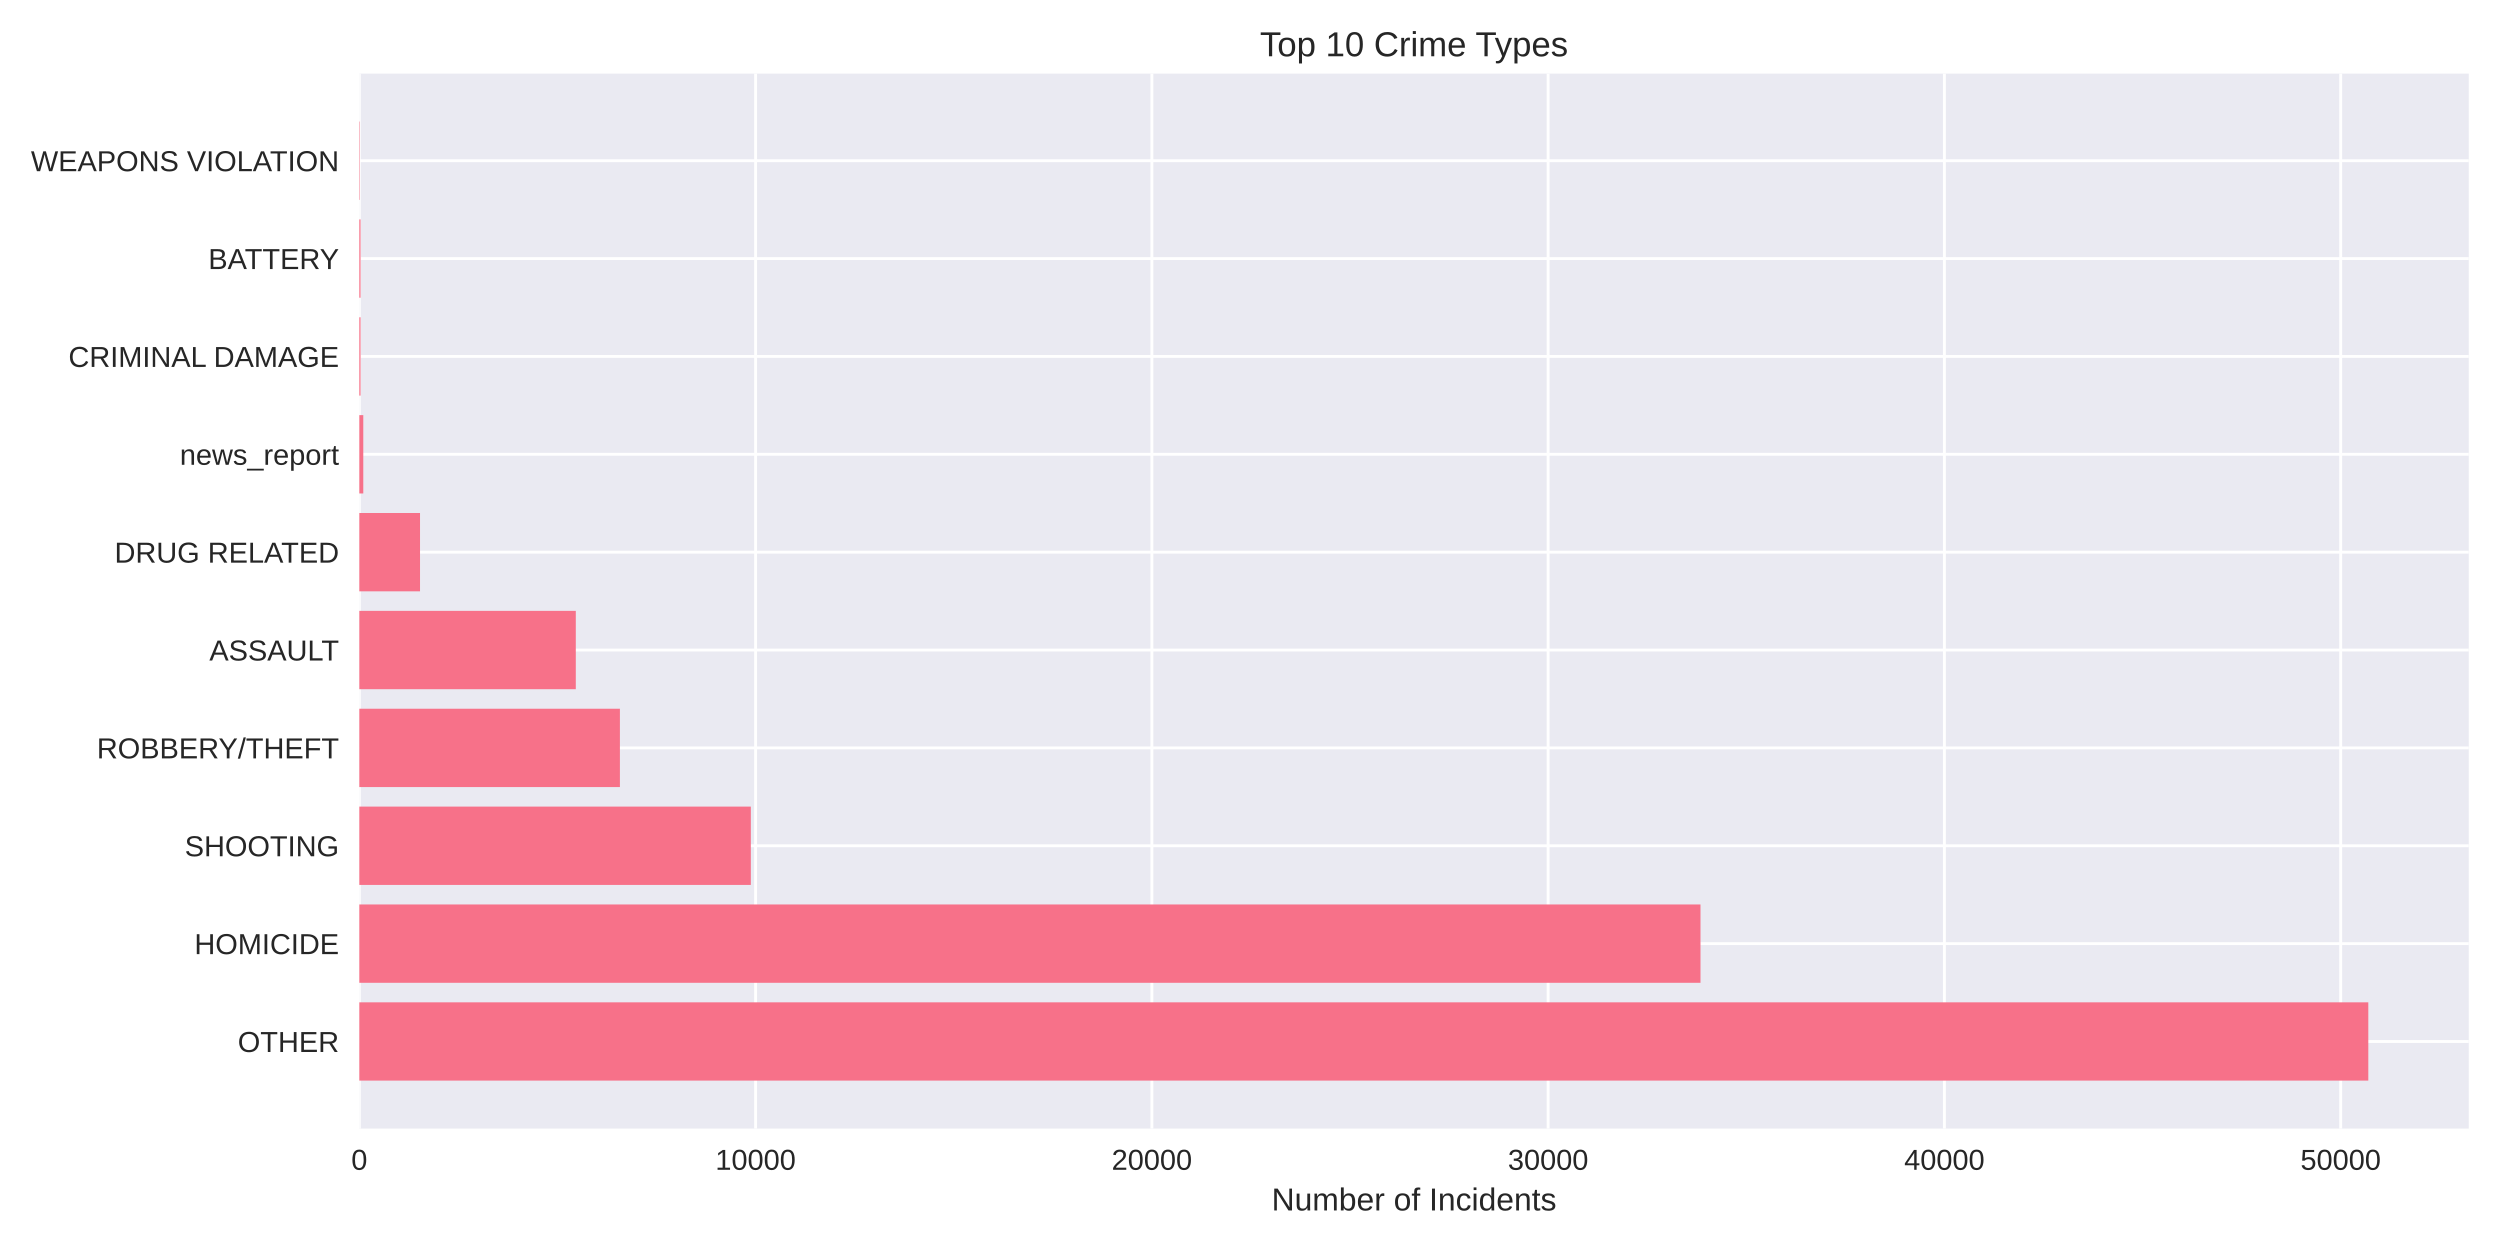
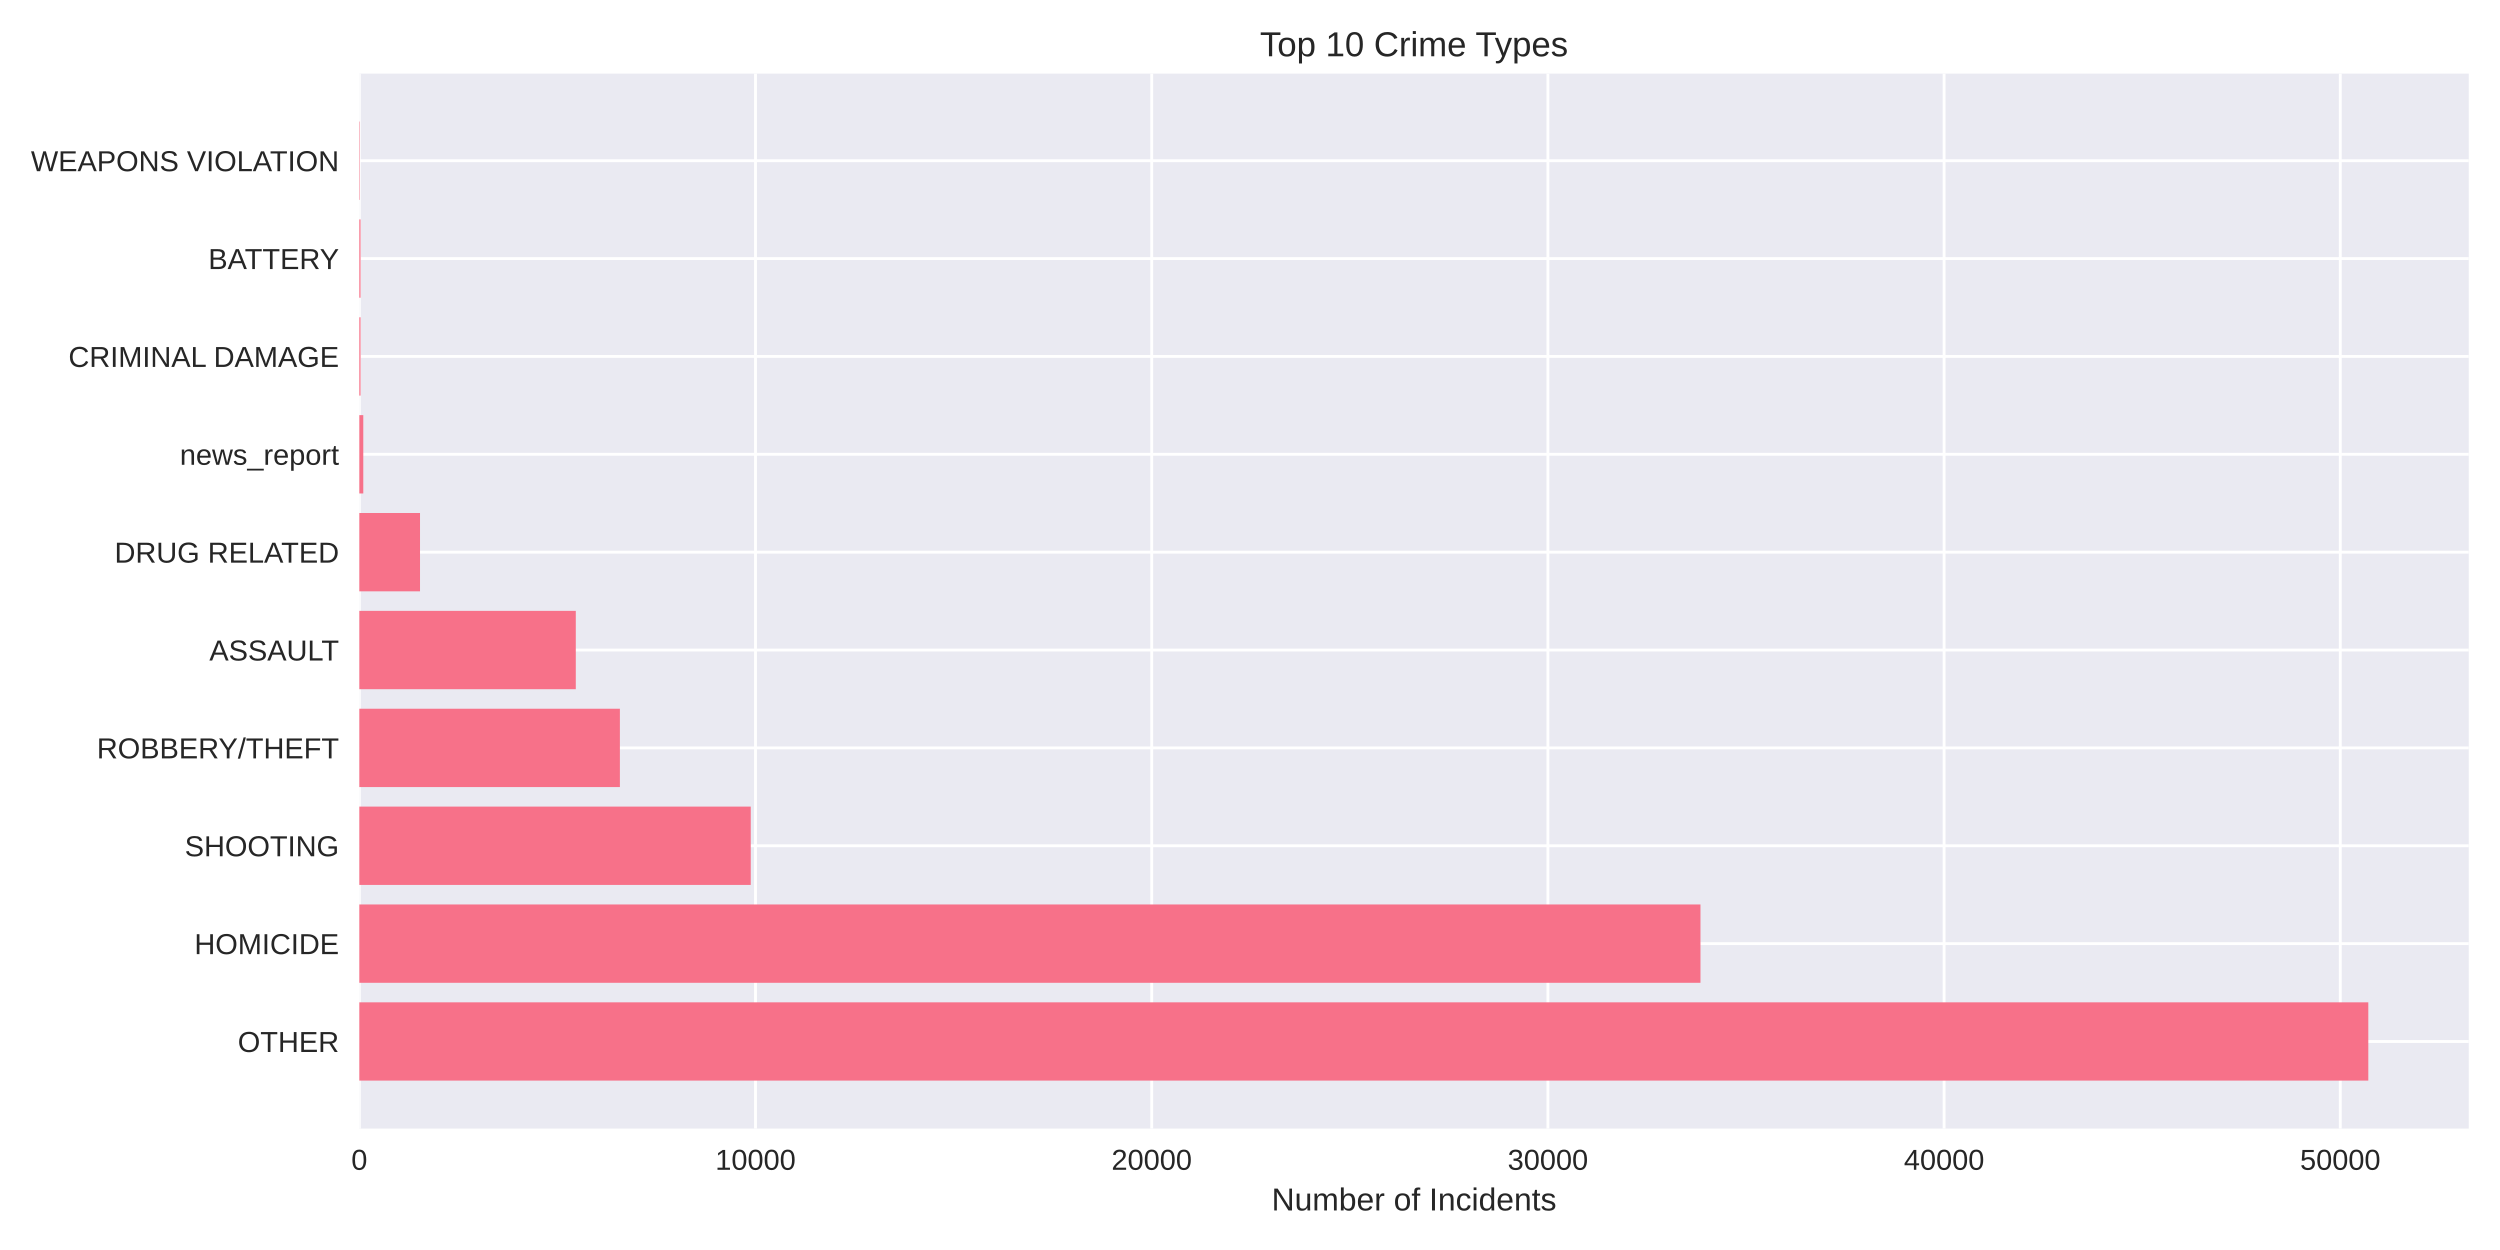
<svg xmlns="http://www.w3.org/2000/svg" width="864pt" height="432pt" viewBox="0 0 864 432" version="1.1">
  <defs>
    <style type="text/css">*{stroke-linejoin: round; stroke-linecap: butt}</style>
  </defs>
  <g id="figure_1">
    <g id="patch_1">
      <path d="M 0 432  L 864 432  L 864 0  L 0 0  z " style="fill: #ffffff" />
    </g>
    <g id="axes_1">
      <g id="patch_2">
        <path d="M 124.18 390.04  L 853.2 390.04  L 853.2 25.44  L 124.18 25.44  z " style="fill: #eaeaf2" />
      </g>
      <g id="matplotlib.axis_1">
        <g id="xtick_1">
          <g id="line2d_1">
-             <path d="M 124.18 390.04  L 124.18 25.44  " clip-path="url(#p2723520b78)" style="fill: none; stroke: #ffffff; stroke-linecap: round" />
+             <path d="M 124.18 390.04  L 124.18 25.44  " clip-path="url(#pfed599f8c9)" style="fill: none; stroke: #ffffff; stroke-linecap: round" />
          </g>
          <g id="line2d_2" />
          <g id="text_1">
            <text style="fill: #262626; font: 10px 'Arial', 'Liberation Sans', 'DejaVu Sans', 'Bitstream Vera Sans', sans-serif; text-anchor: middle" x="124.18" y="404.287" transform="rotate(-0 124.18 404.2869)">0</text>
          </g>
        </g>
        <g id="xtick_2">
          <g id="line2d_3">
-             <path d="M 261.132 390.04  L 261.132 25.44  " clip-path="url(#p2723520b78)" style="fill: none; stroke: #ffffff; stroke-linecap: round" />
+             <path d="M 261.105 390.04  L 261.105 25.44  " clip-path="url(#pfed599f8c9)" style="fill: none; stroke: #ffffff; stroke-linecap: round" />
          </g>
          <g id="line2d_4" />
          <g id="text_2">
-             <text style="fill: #262626; font: 10px 'Arial', 'Liberation Sans', 'DejaVu Sans', 'Bitstream Vera Sans', sans-serif; text-anchor: middle" x="261.132" y="404.287" transform="rotate(-0 261.1318 404.2869)">10000</text>
+             <text style="fill: #262626; font: 10px 'Arial', 'Liberation Sans', 'DejaVu Sans', 'Bitstream Vera Sans', sans-serif; text-anchor: middle" x="261.105" y="404.287" transform="rotate(-0 261.1048 404.2869)">10000</text>
          </g>
        </g>
        <g id="xtick_3">
          <g id="line2d_5">
-             <path d="M 398.084 390.04  L 398.084 25.44  " clip-path="url(#p2723520b78)" style="fill: none; stroke: #ffffff; stroke-linecap: round" />
+             <path d="M 398.03 390.04  L 398.03 25.44  " clip-path="url(#pfed599f8c9)" style="fill: none; stroke: #ffffff; stroke-linecap: round" />
          </g>
          <g id="line2d_6" />
          <g id="text_3">
-             <text style="fill: #262626; font: 10px 'Arial', 'Liberation Sans', 'DejaVu Sans', 'Bitstream Vera Sans', sans-serif; text-anchor: middle" x="398.084" y="404.287" transform="rotate(-0 398.0837 404.2869)">20000</text>
+             <text style="fill: #262626; font: 10px 'Arial', 'Liberation Sans', 'DejaVu Sans', 'Bitstream Vera Sans', sans-serif; text-anchor: middle" x="398.03" y="404.287" transform="rotate(-0 398.0297 404.2869)">20000</text>
          </g>
        </g>
        <g id="xtick_4">
          <g id="line2d_7">
-             <path d="M 535.036 390.04  L 535.036 25.44  " clip-path="url(#p2723520b78)" style="fill: none; stroke: #ffffff; stroke-linecap: round" />
+             <path d="M 534.955 390.04  L 534.955 25.44  " clip-path="url(#pfed599f8c9)" style="fill: none; stroke: #ffffff; stroke-linecap: round" />
          </g>
          <g id="line2d_8" />
          <g id="text_4">
-             <text style="fill: #262626; font: 10px 'Arial', 'Liberation Sans', 'DejaVu Sans', 'Bitstream Vera Sans', sans-serif; text-anchor: middle" x="535.036" y="404.287" transform="rotate(-0 535.0355 404.2869)">30000</text>
+             <text style="fill: #262626; font: 10px 'Arial', 'Liberation Sans', 'DejaVu Sans', 'Bitstream Vera Sans', sans-serif; text-anchor: middle" x="534.955" y="404.287" transform="rotate(-0 534.9545 404.2869)">30000</text>
          </g>
        </g>
        <g id="xtick_5">
          <g id="line2d_9">
-             <path d="M 671.987 390.04  L 671.987 25.44  " clip-path="url(#p2723520b78)" style="fill: none; stroke: #ffffff; stroke-linecap: round" />
+             <path d="M 671.879 390.04  L 671.879 25.44  " clip-path="url(#pfed599f8c9)" style="fill: none; stroke: #ffffff; stroke-linecap: round" />
          </g>
          <g id="line2d_10" />
          <g id="text_5">
-             <text style="fill: #262626; font: 10px 'Arial', 'Liberation Sans', 'DejaVu Sans', 'Bitstream Vera Sans', sans-serif; text-anchor: middle" x="671.987" y="404.287" transform="rotate(-0 671.9874 404.2869)">40000</text>
+             <text style="fill: #262626; font: 10px 'Arial', 'Liberation Sans', 'DejaVu Sans', 'Bitstream Vera Sans', sans-serif; text-anchor: middle" x="671.879" y="404.287" transform="rotate(-0 671.8793 404.2869)">40000</text>
          </g>
        </g>
        <g id="xtick_6">
          <g id="line2d_11">
-             <path d="M 808.939 390.04  L 808.939 25.44  " clip-path="url(#p2723520b78)" style="fill: none; stroke: #ffffff; stroke-linecap: round" />
+             <path d="M 808.804 390.04  L 808.804 25.44  " clip-path="url(#pfed599f8c9)" style="fill: none; stroke: #ffffff; stroke-linecap: round" />
          </g>
          <g id="line2d_12" />
          <g id="text_6">
-             <text style="fill: #262626; font: 10px 'Arial', 'Liberation Sans', 'DejaVu Sans', 'Bitstream Vera Sans', sans-serif; text-anchor: middle" x="808.939" y="404.287" transform="rotate(-0 808.9392 404.2869)">50000</text>
+             <text style="fill: #262626; font: 10px 'Arial', 'Liberation Sans', 'DejaVu Sans', 'Bitstream Vera Sans', sans-serif; text-anchor: middle" x="808.804" y="404.287" transform="rotate(-0 808.8042 404.2869)">50000</text>
          </g>
        </g>
        <g id="text_7">
          <text style="fill: #262626; font: 11px 'Arial', 'Liberation Sans', 'DejaVu Sans', 'Bitstream Vera Sans', sans-serif; text-anchor: middle" x="488.69" y="418.333" transform="rotate(-0 488.69 418.3334)">Number of Incidents</text>
        </g>
      </g>
      <g id="matplotlib.axis_2">
        <g id="ytick_1">
          <g id="line2d_13">
-             <path d="M 124.18 359.939  L 853.2 359.939  " clip-path="url(#p2723520b78)" style="fill: none; stroke: #ffffff; stroke-linecap: round" />
+             <path d="M 124.18 359.939  L 853.2 359.939  " clip-path="url(#pfed599f8c9)" style="fill: none; stroke: #ffffff; stroke-linecap: round" />
          </g>
          <g id="line2d_14" />
          <g id="text_8">
            <text style="fill: #262626; font: 10px 'Arial', 'Liberation Sans', 'DejaVu Sans', 'Bitstream Vera Sans', sans-serif; text-anchor: end" x="117.18" y="363.562" transform="rotate(-0 117.18 363.562)">OTHER</text>
          </g>
        </g>
        <g id="ytick_2">
          <g id="line2d_15">
-             <path d="M 124.18 326.117  L 853.2 326.117  " clip-path="url(#p2723520b78)" style="fill: none; stroke: #ffffff; stroke-linecap: round" />
+             <path d="M 124.18 326.117  L 853.2 326.117  " clip-path="url(#pfed599f8c9)" style="fill: none; stroke: #ffffff; stroke-linecap: round" />
          </g>
          <g id="line2d_16" />
          <g id="text_9">
            <text style="fill: #262626; font: 10px 'Arial', 'Liberation Sans', 'DejaVu Sans', 'Bitstream Vera Sans', sans-serif; text-anchor: end" x="117.18" y="329.74" transform="rotate(-0 117.18 329.7401)">HOMICIDE</text>
          </g>
        </g>
        <g id="ytick_3">
          <g id="line2d_17">
-             <path d="M 124.18 292.295  L 853.2 292.295  " clip-path="url(#p2723520b78)" style="fill: none; stroke: #ffffff; stroke-linecap: round" />
+             <path d="M 124.18 292.295  L 853.2 292.295  " clip-path="url(#pfed599f8c9)" style="fill: none; stroke: #ffffff; stroke-linecap: round" />
          </g>
          <g id="line2d_18" />
          <g id="text_10">
            <text style="fill: #262626; font: 10px 'Arial', 'Liberation Sans', 'DejaVu Sans', 'Bitstream Vera Sans', sans-serif; text-anchor: end" x="117.18" y="295.918" transform="rotate(-0 117.18 295.9182)">SHOOTING</text>
          </g>
        </g>
        <g id="ytick_4">
          <g id="line2d_19">
-             <path d="M 124.18 258.473  L 853.2 258.473  " clip-path="url(#p2723520b78)" style="fill: none; stroke: #ffffff; stroke-linecap: round" />
+             <path d="M 124.18 258.473  L 853.2 258.473  " clip-path="url(#pfed599f8c9)" style="fill: none; stroke: #ffffff; stroke-linecap: round" />
          </g>
          <g id="line2d_20" />
          <g id="text_11">
            <text style="fill: #262626; font: 10px 'Arial', 'Liberation Sans', 'DejaVu Sans', 'Bitstream Vera Sans', sans-serif; text-anchor: end" x="117.18" y="262.096" transform="rotate(-0 117.18 262.0963)">ROBBERY/THEFT</text>
          </g>
        </g>
        <g id="ytick_5">
          <g id="line2d_21">
-             <path d="M 124.18 224.651  L 853.2 224.651  " clip-path="url(#p2723520b78)" style="fill: none; stroke: #ffffff; stroke-linecap: round" />
+             <path d="M 124.18 224.651  L 853.2 224.651  " clip-path="url(#pfed599f8c9)" style="fill: none; stroke: #ffffff; stroke-linecap: round" />
          </g>
          <g id="line2d_22" />
          <g id="text_12">
            <text style="fill: #262626; font: 10px 'Arial', 'Liberation Sans', 'DejaVu Sans', 'Bitstream Vera Sans', sans-serif; text-anchor: end" x="117.18" y="228.274" transform="rotate(-0 117.18 228.2744)">ASSAULT</text>
          </g>
        </g>
        <g id="ytick_6">
          <g id="line2d_23">
-             <path d="M 124.18 190.829  L 853.2 190.829  " clip-path="url(#p2723520b78)" style="fill: none; stroke: #ffffff; stroke-linecap: round" />
+             <path d="M 124.18 190.829  L 853.2 190.829  " clip-path="url(#pfed599f8c9)" style="fill: none; stroke: #ffffff; stroke-linecap: round" />
          </g>
          <g id="line2d_24" />
          <g id="text_13">
            <text style="fill: #262626; font: 10px 'Arial', 'Liberation Sans', 'DejaVu Sans', 'Bitstream Vera Sans', sans-serif; text-anchor: end" x="117.18" y="194.452" transform="rotate(-0 117.18 194.4525)">DRUG RELATED</text>
          </g>
        </g>
        <g id="ytick_7">
          <g id="line2d_25">
-             <path d="M 124.18 157.007  L 853.2 157.007  " clip-path="url(#p2723520b78)" style="fill: none; stroke: #ffffff; stroke-linecap: round" />
+             <path d="M 124.18 157.007  L 853.2 157.007  " clip-path="url(#pfed599f8c9)" style="fill: none; stroke: #ffffff; stroke-linecap: round" />
          </g>
          <g id="line2d_26" />
          <g id="text_14">
            <text style="fill: #262626; font: 10px 'Arial', 'Liberation Sans', 'DejaVu Sans', 'Bitstream Vera Sans', sans-serif; text-anchor: end" x="117.18" y="160.631" transform="rotate(-0 117.18 160.6306)">news_report</text>
          </g>
        </g>
        <g id="ytick_8">
          <g id="line2d_27">
-             <path d="M 124.18 123.185  L 853.2 123.185  " clip-path="url(#p2723520b78)" style="fill: none; stroke: #ffffff; stroke-linecap: round" />
+             <path d="M 124.18 123.185  L 853.2 123.185  " clip-path="url(#pfed599f8c9)" style="fill: none; stroke: #ffffff; stroke-linecap: round" />
          </g>
          <g id="line2d_28" />
          <g id="text_15">
            <text style="fill: #262626; font: 10px 'Arial', 'Liberation Sans', 'DejaVu Sans', 'Bitstream Vera Sans', sans-serif; text-anchor: end" x="117.18" y="126.809" transform="rotate(-0 117.18 126.8087)">CRIMINAL DAMAGE</text>
          </g>
        </g>
        <g id="ytick_9">
          <g id="line2d_29">
-             <path d="M 124.18 89.363  L 853.2 89.363  " clip-path="url(#p2723520b78)" style="fill: none; stroke: #ffffff; stroke-linecap: round" />
+             <path d="M 124.18 89.363  L 853.2 89.363  " clip-path="url(#pfed599f8c9)" style="fill: none; stroke: #ffffff; stroke-linecap: round" />
          </g>
          <g id="line2d_30" />
          <g id="text_16">
            <text style="fill: #262626; font: 10px 'Arial', 'Liberation Sans', 'DejaVu Sans', 'Bitstream Vera Sans', sans-serif; text-anchor: end" x="117.18" y="92.987" transform="rotate(-0 117.18 92.98681)">BATTERY</text>
          </g>
        </g>
        <g id="ytick_10">
          <g id="line2d_31">
-             <path d="M 124.18 55.541  L 853.2 55.541  " clip-path="url(#p2723520b78)" style="fill: none; stroke: #ffffff; stroke-linecap: round" />
+             <path d="M 124.18 55.541  L 853.2 55.541  " clip-path="url(#pfed599f8c9)" style="fill: none; stroke: #ffffff; stroke-linecap: round" />
          </g>
          <g id="line2d_32" />
          <g id="text_17">
            <text style="fill: #262626; font: 10px 'Arial', 'Liberation Sans', 'DejaVu Sans', 'Bitstream Vera Sans', sans-serif; text-anchor: end" x="117.18" y="59.165" transform="rotate(-0 117.18 59.16492)">WEAPONS VIOLATION</text>
          </g>
        </g>
      </g>
      <g id="patch_3">
-         <path d="M 124.18 373.467  L 818.485 373.467  L 818.485 346.41  L 124.18 346.41  z " clip-path="url(#p2723520b78)" style="fill: #f77189" />
+         <path d="M 124.18 373.467  L 818.485 373.467  L 818.485 346.41  L 124.18 346.41  z " clip-path="url(#pfed599f8c9)" style="fill: #f77189" />
      </g>
      <g id="patch_4">
-         <path d="M 124.18 339.645  L 587.694 339.645  L 587.694 312.588  L 124.18 312.588  z " clip-path="url(#p2723520b78)" style="fill: #f77189" />
+         <path d="M 124.18 339.645  L 587.684 339.645  L 587.684 312.588  L 124.18 312.588  z " clip-path="url(#pfed599f8c9)" style="fill: #f77189" />
      </g>
      <g id="patch_5">
-         <path d="M 124.18 305.823  L 259.488 305.823  L 259.488 278.766  L 124.18 278.766  z " clip-path="url(#p2723520b78)" style="fill: #f77189" />
+         <path d="M 124.18 305.823  L 259.462 305.823  L 259.462 278.766  L 124.18 278.766  z " clip-path="url(#pfed599f8c9)" style="fill: #f77189" />
      </g>
      <g id="patch_6">
-         <path d="M 124.18 272.002  L 214.24 272.002  L 214.24 244.944  L 124.18 244.944  z " clip-path="url(#p2723520b78)" style="fill: #f77189" />
+         <path d="M 124.18 272.002  L 214.235 272.002  L 214.235 244.944  L 124.18 244.944  z " clip-path="url(#pfed599f8c9)" style="fill: #f77189" />
      </g>
      <g id="patch_7">
-         <path d="M 124.18 238.18  L 198.997 238.18  L 198.997 211.122  L 124.18 211.122  z " clip-path="url(#p2723520b78)" style="fill: #f77189" />
+         <path d="M 124.18 238.18  L 198.996 238.18  L 198.996 211.122  L 124.18 211.122  z " clip-path="url(#pfed599f8c9)" style="fill: #f77189" />
      </g>
      <g id="patch_8">
-         <path d="M 124.18 204.358  L 145.161 204.358  L 145.161 177.3  L 124.18 177.3  z " clip-path="url(#p2723520b78)" style="fill: #f77189" />
+         <path d="M 124.18 204.358  L 145.157 204.358  L 145.157 177.3  L 124.18 177.3  z " clip-path="url(#pfed599f8c9)" style="fill: #f77189" />
      </g>
      <g id="patch_9">
-         <path d="M 124.18 170.536  L 125.55 170.536  L 125.55 143.478  L 124.18 143.478  z " clip-path="url(#p2723520b78)" style="fill: #f77189" />
+         <path d="M 124.18 170.536  L 125.549 170.536  L 125.549 143.478  L 124.18 143.478  z " clip-path="url(#pfed599f8c9)" style="fill: #f77189" />
      </g>
      <g id="patch_10">
-         <path d="M 124.18 136.714  L 124.605 136.714  L 124.605 109.657  L 124.18 109.657  z " clip-path="url(#p2723520b78)" style="fill: #f77189" />
+         <path d="M 124.18 136.714  L 124.604 136.714  L 124.604 109.657  L 124.18 109.657  z " clip-path="url(#pfed599f8c9)" style="fill: #f77189" />
      </g>
      <g id="patch_11">
-         <path d="M 124.18 102.892  L 124.605 102.892  L 124.605 75.835  L 124.18 75.835  z " clip-path="url(#p2723520b78)" style="fill: #f77189" />
+         <path d="M 124.18 102.892  L 124.604 102.892  L 124.604 75.835  L 124.18 75.835  z " clip-path="url(#pfed599f8c9)" style="fill: #f77189" />
      </g>
      <g id="patch_12">
-         <path d="M 124.18 69.07  L 124.331 69.07  L 124.331 42.013  L 124.18 42.013  z " clip-path="url(#p2723520b78)" style="fill: #f77189" />
+         <path d="M 124.18 69.07  L 124.331 69.07  L 124.331 42.013  L 124.18 42.013  z " clip-path="url(#pfed599f8c9)" style="fill: #f77189" />
      </g>
      <g id="patch_13">
        <path d="M 124.18 390.04  L 124.18 25.44  " style="fill: none" />
      </g>
      <g id="patch_14">
        <path d="M 853.2 390.04  L 853.2 25.44  " style="fill: none" />
      </g>
      <g id="patch_15">
        <path d="M 124.18 390.04  L 853.2 390.04  " style="fill: none" />
      </g>
      <g id="patch_16">
        <path d="M 124.18 25.44  L 853.2 25.44  " style="fill: none" />
      </g>
      <g id="text_18">
        <text style="fill: #262626; font: 12px 'Arial', 'Liberation Sans', 'DejaVu Sans', 'Bitstream Vera Sans', sans-serif; text-anchor: middle" x="488.69" y="19.44" transform="rotate(-0 488.69 19.44)">Top 10 Crime Types</text>
      </g>
    </g>
  </g>
  <defs>
-     <clipPath id="p2723520b78">
+     <clipPath id="pfed599f8c9">
      <rect x="124.18" y="25.44" width="729.02" height="364.6" />
    </clipPath>
  </defs>
</svg>
